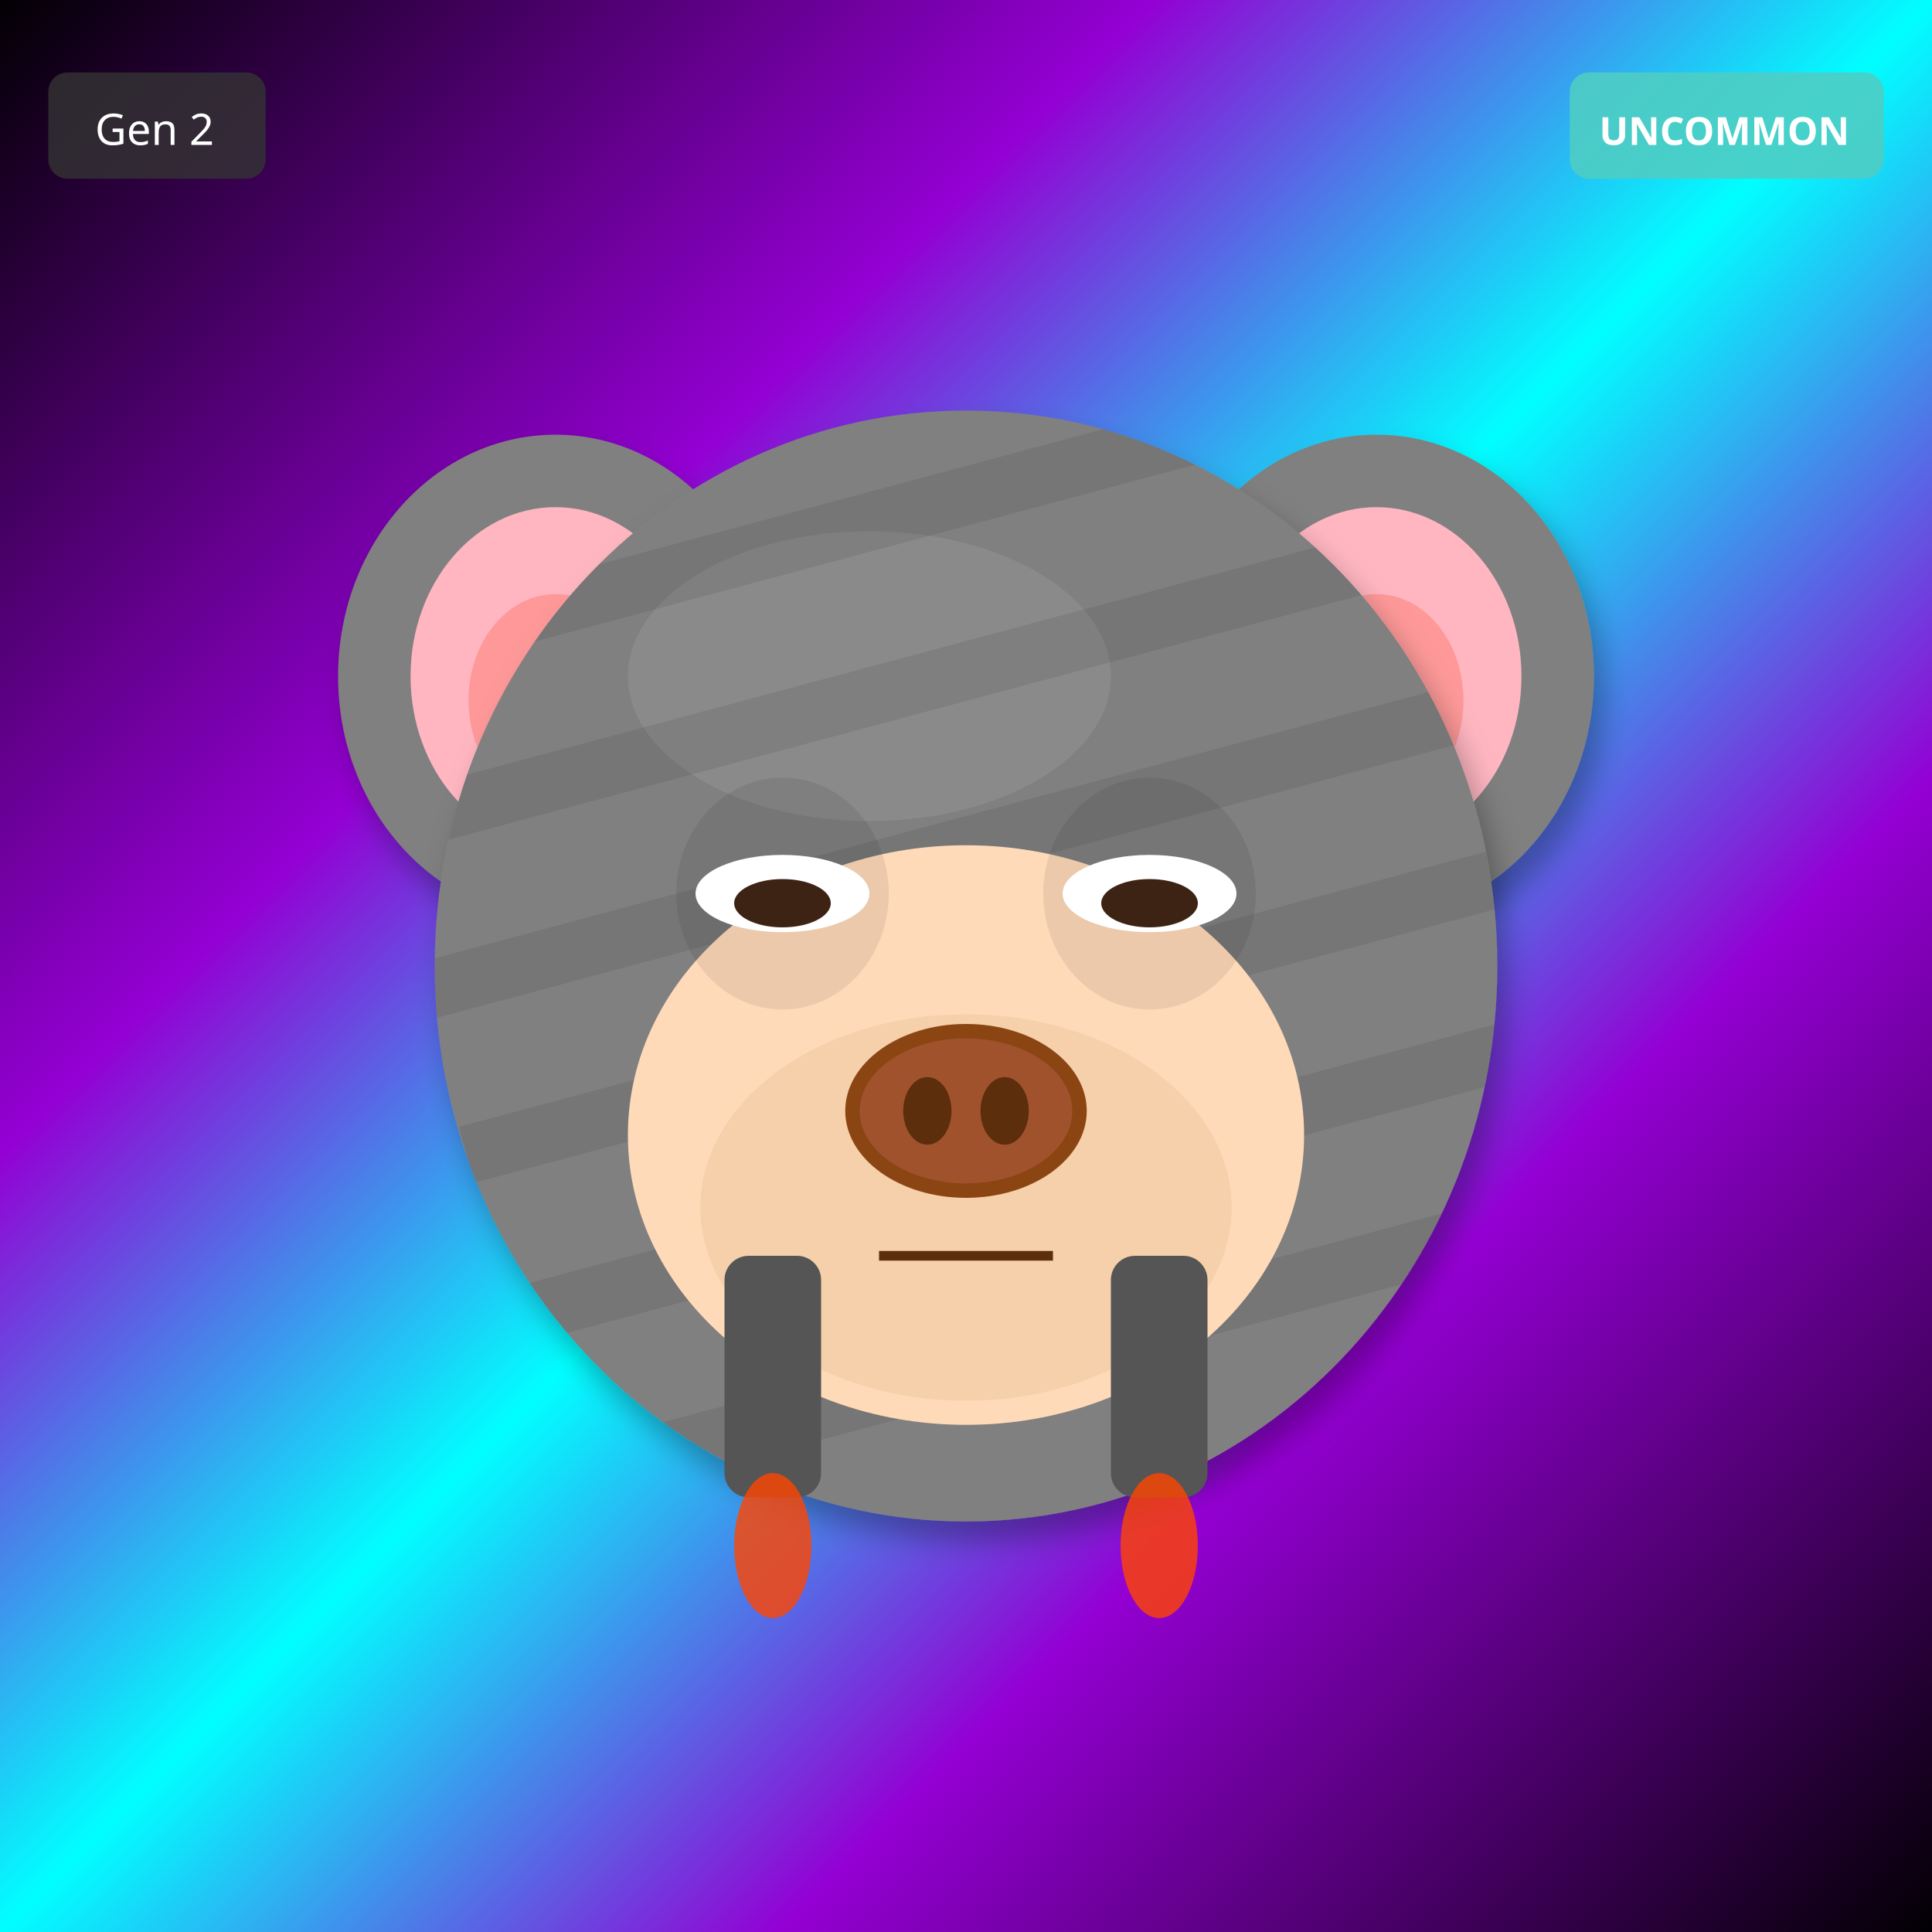
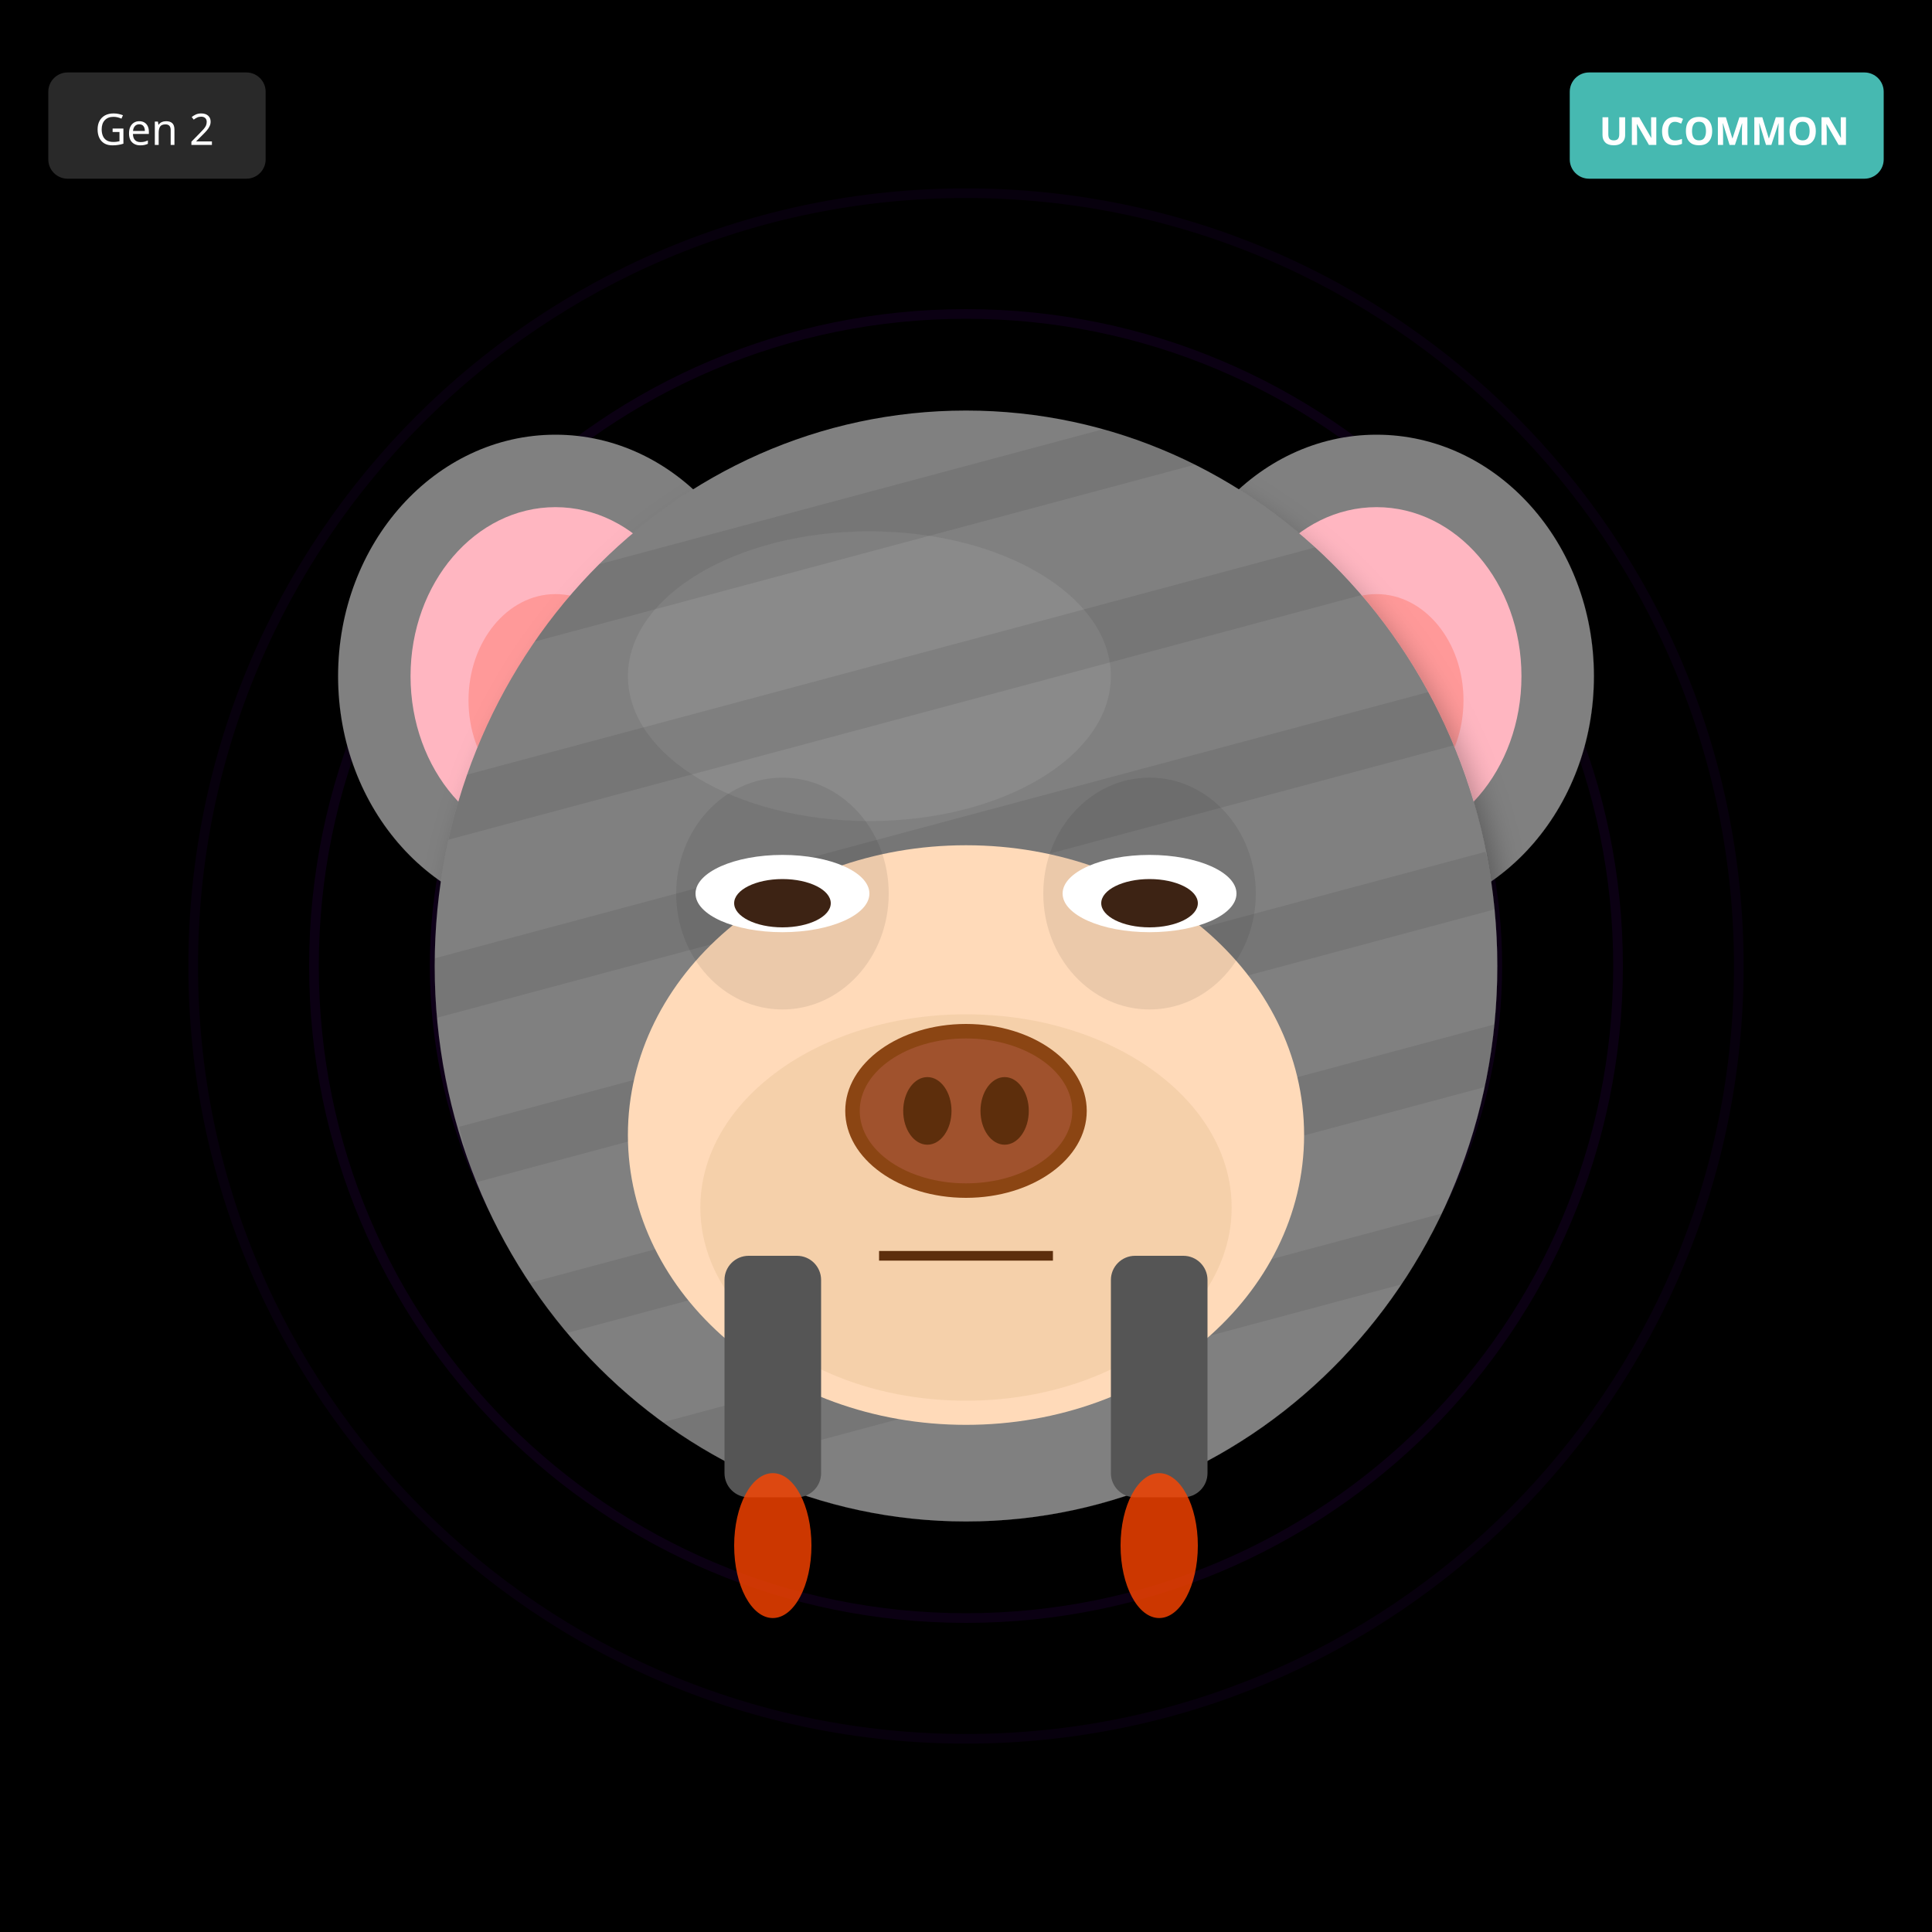
<svg xmlns="http://www.w3.org/2000/svg" width="400" height="400" viewBox="0 0 400 400">
  <defs>
    <filter id="shadow" x="-20%" y="-20%" width="140%" height="140%">
      <feDropShadow dx="2" dy="4" stdDeviation="3" flood-opacity="0.3" />
    </filter>
    <filter id="glow" x="-50%" y="-50%" width="200%" height="200%">
      <feGaussianBlur stdDeviation="8" result="blur" />
      <feMerge>
        <feMergeNode in="blur" />
        <feMergeNode in="SourceGraphic" />
      </feMerge>
    </filter>
    <linearGradient id="rainbow-body" x1="0%" y1="0%" x2="100%" y2="100%">
      <stop offset="0%" stop-color="#FF6B6B" />
      <stop offset="25%" stop-color="#FFE66D" />
      <stop offset="50%" stop-color="#4ECDC4" />
      <stop offset="75%" stop-color="#45B7D1" />
      <stop offset="100%" stop-color="#DDA0DD" />
    </linearGradient>
    <radialGradient id="galaxy-body" cx="30%" cy="30%">
      <stop offset="0%" stop-color="#E6E6FA" />
      <stop offset="50%" stop-color="#9370DB" />
      <stop offset="100%" stop-color="#1A0033" />
    </radialGradient>
    <linearGradient id="holo-body" x1="0%" y1="0%" x2="100%" y2="100%">
      <stop offset="0%" stop-color="#FF00FF" />
      <stop offset="50%" stop-color="#00FFFF" />
      <stop offset="100%" stop-color="#FFFF00" />
    </linearGradient>
    <linearGradient id="sky-gradient" x1="0%" y1="0%" x2="0%" y2="100%">
      <stop offset="0%" stop-color="#87CEEB" />
      <stop offset="100%" stop-color="#E0F4FF" />
    </linearGradient>
    <linearGradient id="grass-gradient" x1="0%" y1="0%" x2="0%" y2="100%">
      <stop offset="0%" stop-color="#90EE90" />
      <stop offset="100%" stop-color="#228B22" />
    </linearGradient>
    <linearGradient id="sunset-gradient" x1="0%" y1="0%" x2="0%" y2="100%">
      <stop offset="0%" stop-color="#FF6B6B" />
      <stop offset="50%" stop-color="#FFE66D" />
      <stop offset="100%" stop-color="#4ECDC4" />
    </linearGradient>
    <linearGradient id="aurora-gradient" x1="0%" y1="0%" x2="100%" y2="100%">
      <stop offset="0%" stop-color="#0D1B2A" />
      <stop offset="30%" stop-color="#00FF7F" />
      <stop offset="70%" stop-color="#FF00FF" />
      <stop offset="100%" stop-color="#0D1B2A" />
    </linearGradient>
    <radialGradient id="multiverse-gradient" cx="50%" cy="50%">
      <stop offset="0%" stop-color="#FFD700" />
      <stop offset="40%" stop-color="#FF00FF" />
      <stop offset="70%" stop-color="#00FFFF" />
      <stop offset="100%" stop-color="#000" />
    </radialGradient>
    <linearGradient id="rift-gradient" x1="0%" y1="0%" x2="100%" y2="100%">
      <stop offset="0%" stop-color="#000" />
      <stop offset="30%" stop-color="#9400D3" />
      <stop offset="50%" stop-color="#00FFFF" />
      <stop offset="70%" stop-color="#9400D3" />
      <stop offset="100%" stop-color="#000" />
    </linearGradient>
    <linearGradient id="heaven-gradient" x1="0%" y1="0%" x2="0%" y2="100%">
      <stop offset="0%" stop-color="#FFF" />
      <stop offset="50%" stop-color="#FFD700" stop-opacity="0.3" />
      <stop offset="100%" stop-color="#F0F8FF" />
    </linearGradient>
    <clipPath id="head-clip">
      <ellipse cx="200" cy="200" rx="110" ry="115" />
    </clipPath>
  </defs>
-   <rect width="400" height="400" fill="url(#rift-gradient)" />
+   <rect width="400" height="400" fill="#000000" />
+   <circle cx="200" cy="200" r="160" fill="none" stroke="#4B0082" stroke-width="2" opacity="0.1" />
+   <circle cx="200" cy="200" r="135" fill="none" stroke="#4B0082" stroke-width="2" opacity="0.15" />
+   <circle cx="200" cy="200" r="110" fill="none" stroke="#4B0082" stroke-width="2" opacity="0.2" />
+   <circle cx="200" cy="200" r="85" fill="none" stroke="#4B0082" stroke-width="2" opacity="0.25" />
+   <circle cx="200" cy="200" r="60" fill="none" stroke="#4B0082" stroke-width="2" opacity="0.3" />
+   <circle cx="200" cy="200" r="35" fill="none" stroke="#4B0082" stroke-width="2" opacity="0.35" />
+   <circle cx="200" cy="200" r="25" fill="#000" />
  <ellipse cx="115" cy="140" rx="45" ry="50" fill="#808080" filter="url(#shadow)" />
  <ellipse cx="115" cy="140" rx="30" ry="35" fill="#FFB6C1" />
  <ellipse cx="115" cy="145" rx="18" ry="22" fill="#FF9999" />
  <ellipse cx="285" cy="140" rx="45" ry="50" fill="#808080" filter="url(#shadow)" />
  <ellipse cx="285" cy="140" rx="30" ry="35" fill="#FFB6C1" />
  <ellipse cx="285" cy="145" rx="18" ry="22" fill="#FF9999" />
  <ellipse cx="200" cy="200" rx="110" ry="115" fill="#808080" filter="url(#shadow)" />
  <ellipse cx="180" cy="140" rx="50" ry="30" fill="#A0A0A0" opacity="0.3" />
  <g clip-path="url(#head-clip)">
    <rect x="90" y="100" width="220" height="12" fill="#000" opacity="0.08" transform="rotate(-15 200 200)" />
    <rect x="90" y="135" width="220" height="12" fill="#000" opacity="0.08" transform="rotate(-15 200 200)" />
    <rect x="90" y="170" width="220" height="12" fill="#000" opacity="0.08" transform="rotate(-15 200 200)" />
    <rect x="90" y="205" width="220" height="12" fill="#000" opacity="0.08" transform="rotate(-15 200 200)" />
    <rect x="90" y="240" width="220" height="12" fill="#000" opacity="0.08" transform="rotate(-15 200 200)" />
    <rect x="90" y="275" width="220" height="12" fill="#000" opacity="0.08" transform="rotate(-15 200 200)" />
  </g>
  <ellipse cx="200" cy="235" rx="70" ry="60" fill="#FFDAB9" />
  <ellipse cx="200" cy="250" rx="55" ry="40" fill="#DEB887" opacity="0.3" />
  <ellipse cx="162" cy="185" rx="22" ry="24" fill="#000" opacity="0.08" />
  <ellipse cx="238" cy="185" rx="22" ry="24" fill="#000" opacity="0.08" />
  <ellipse cx="162" cy="185" rx="18" ry="8" fill="white" />
  <ellipse cx="162" cy="187" rx="10" ry="5" fill="#3D2314" />
  <ellipse cx="238" cy="185" rx="18" ry="8" fill="white" />
  <ellipse cx="238" cy="187" rx="10" ry="5" fill="#3D2314" />
  <g>
    <ellipse cx="200" cy="230" rx="25" ry="18" fill="#8B4513" />
    <ellipse cx="200" cy="230" rx="22" ry="15" fill="#A0522D" />
    <ellipse cx="192" cy="230" rx="5" ry="7" fill="#5D2E0C" />
    <ellipse cx="208" cy="230" rx="5" ry="7" fill="#5D2E0C" />
  </g>
  <line x1="182" y1="260" x2="218" y2="260" stroke="#5D2E0C" stroke-width="2" />
  <rect x="150" y="260" width="20" height="50" rx="5" fill="#555" />
  <rect x="230" y="260" width="20" height="50" rx="5" fill="#555" />
  <ellipse cx="160" cy="320" rx="8" ry="15" fill="#FF4500" opacity="0.8" />
  <ellipse cx="240" cy="320" rx="8" ry="15" fill="#FF4500" opacity="0.8" />
  <g transform="translate(325, 15)">
    <rect width="65" height="22" rx="4" fill="#4ECDC4" opacity="0.9" />
    <text x="32" y="15" font-size="8" fill="#FFF" text-anchor="middle" font-family="sans-serif" font-weight="bold">UNCOMMON</text>
  </g>
  <g transform="translate(10, 15)">
    <rect width="45" height="22" rx="4" fill="#333" opacity="0.8" />
    <text x="22" y="15" font-size="9" fill="#FFF" text-anchor="middle" font-family="sans-serif">Gen 2</text>
  </g>
</svg>
